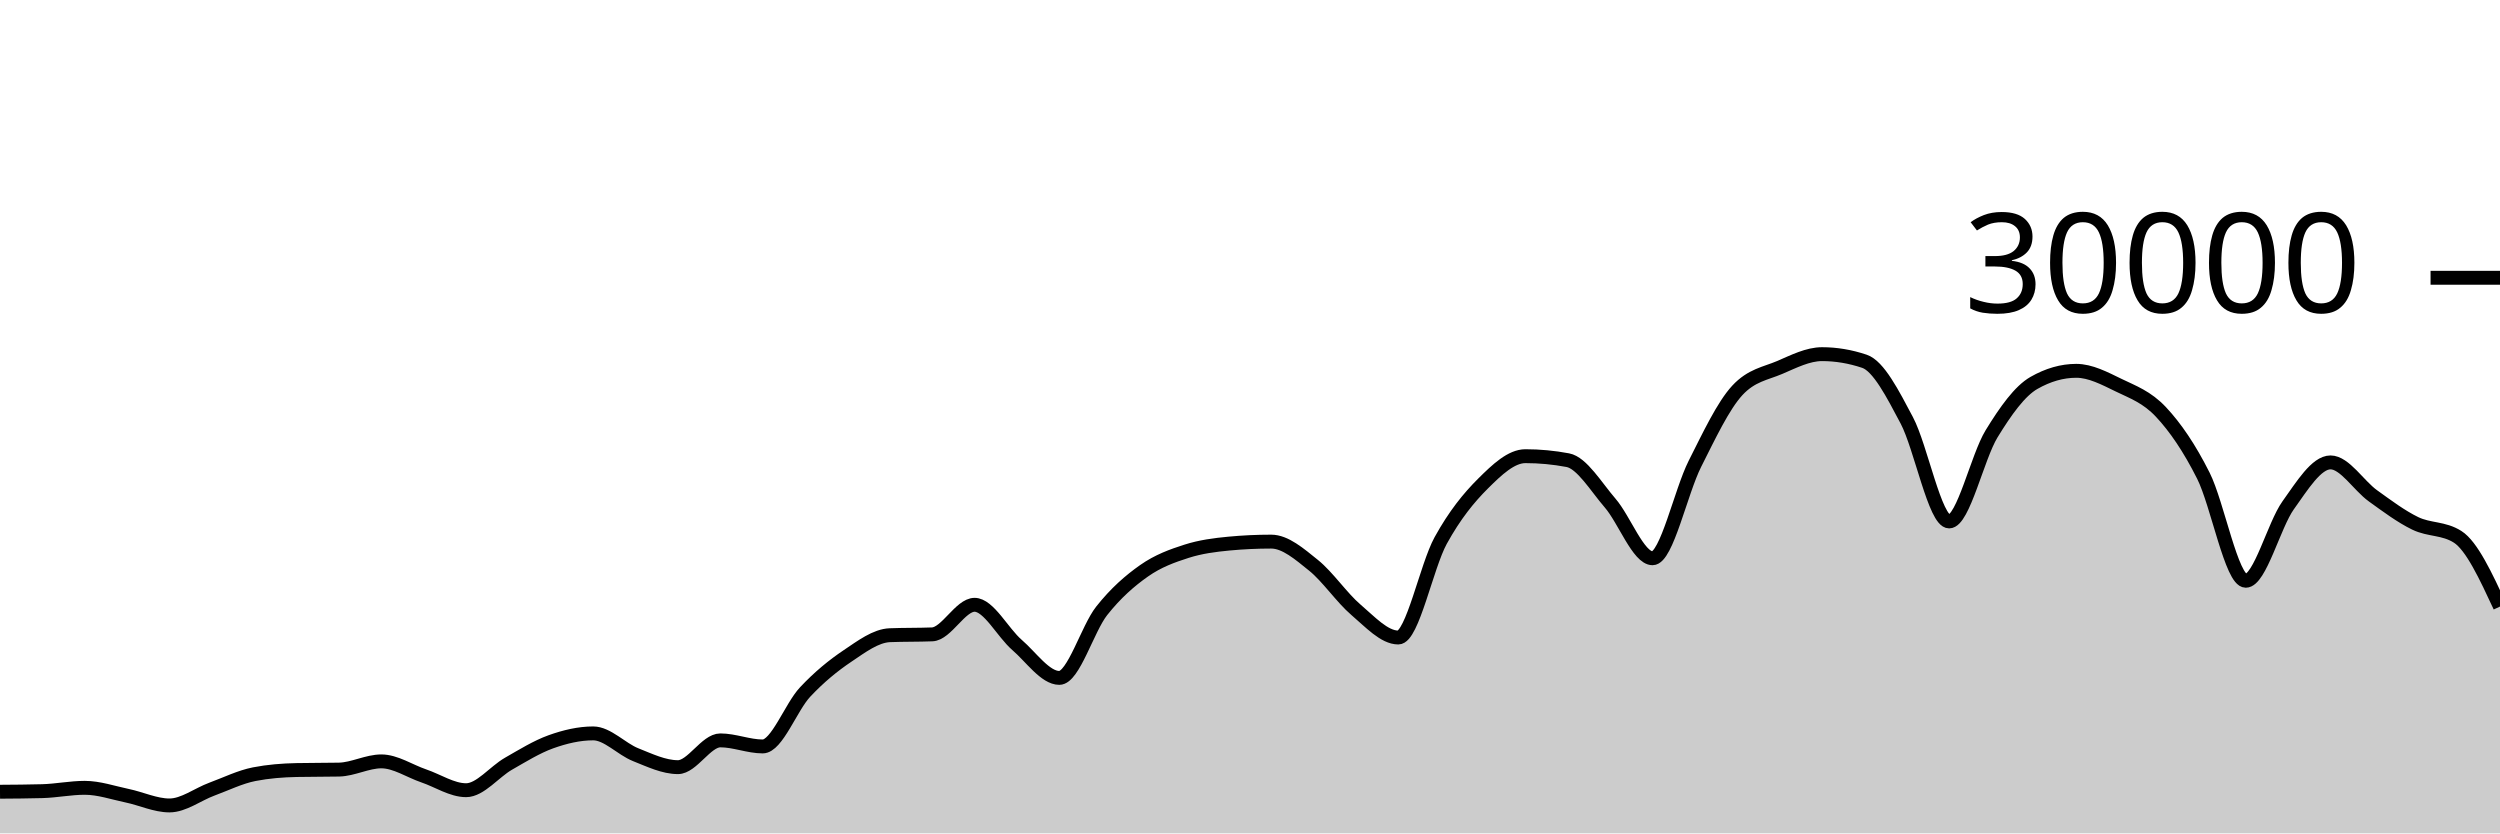
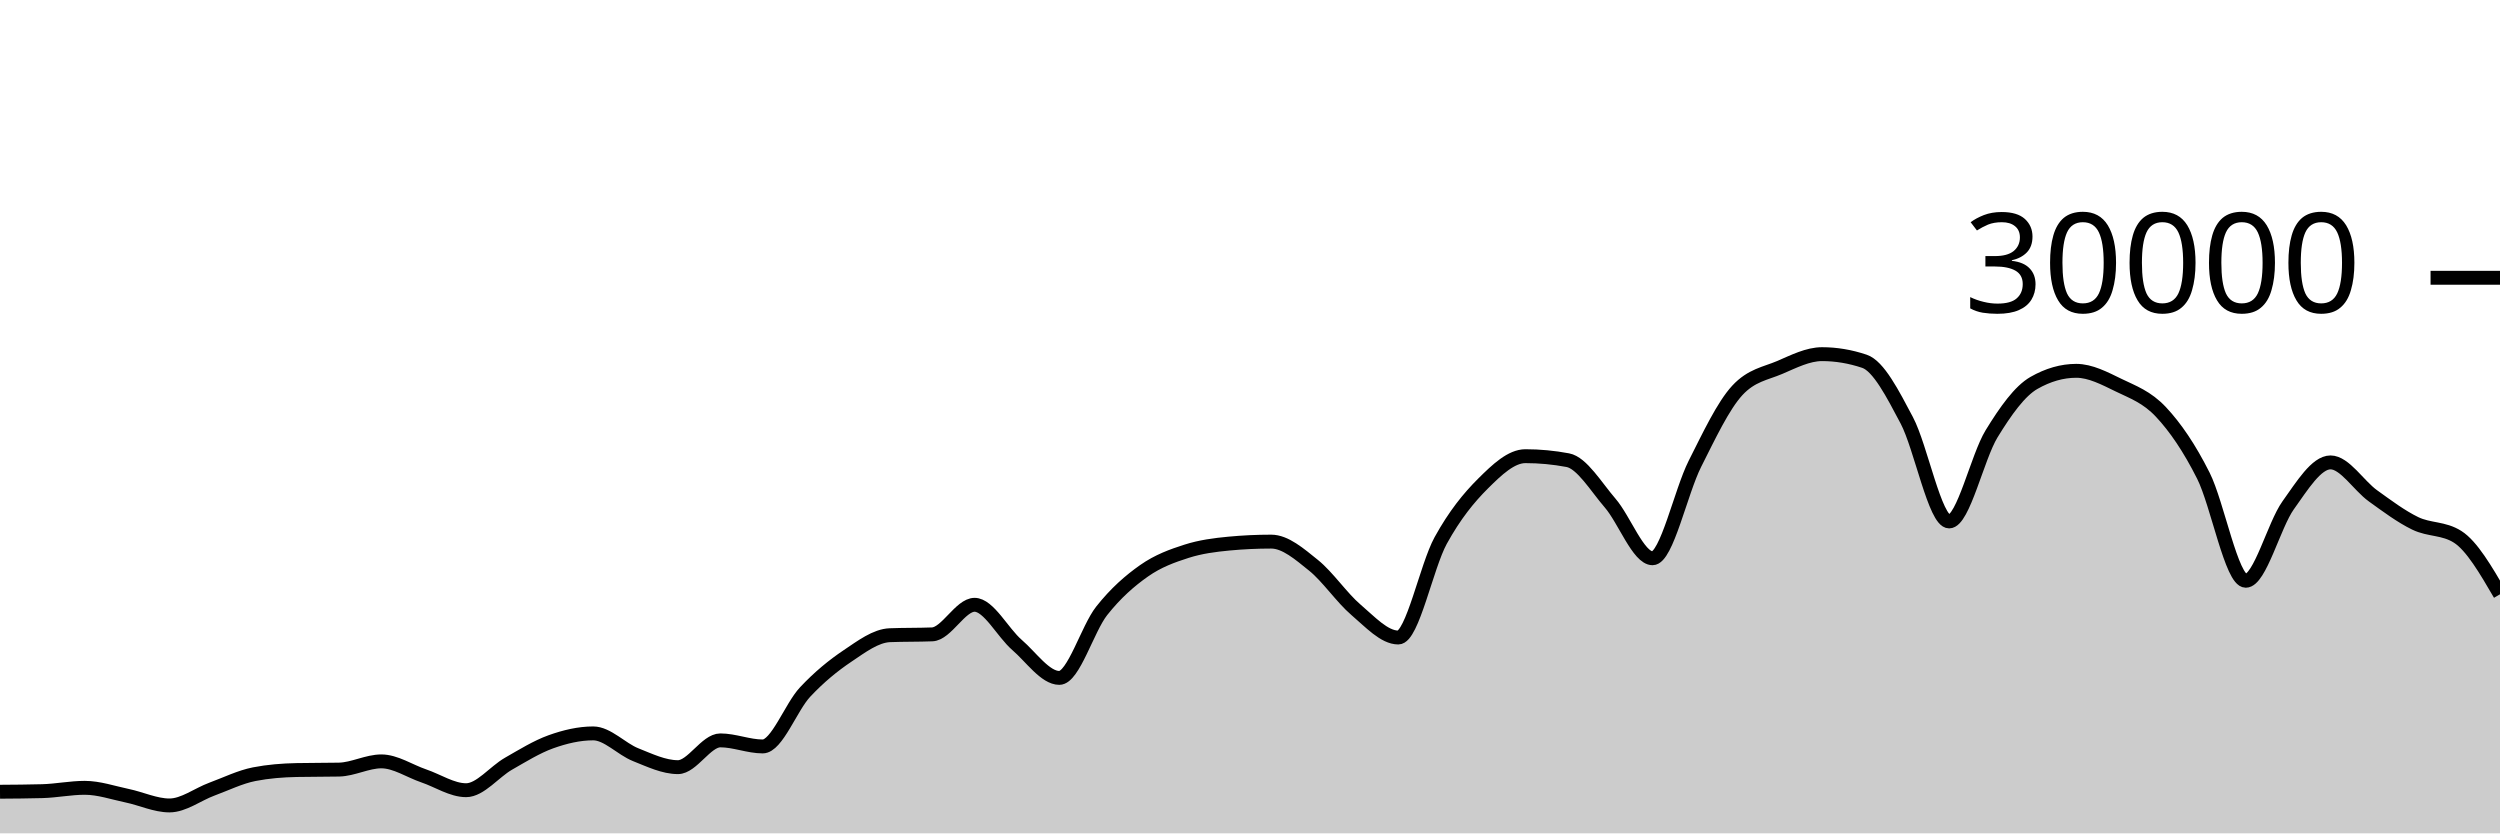
<svg xmlns="http://www.w3.org/2000/svg" viewBox="0 0 180 60">
  <g transform="translate(0,20)">
-     <path class="area" fill="rgba(0, 0, 0, 0.2)" d="M0,37.005C1.017,36.998,2.034,36.991,3.051,36.963C4.068,36.934,5.085,36.723,6.102,36.723C7.119,36.723,8.136,37.079,9.153,37.291C10.169,37.502,11.186,37.992,12.203,37.992C13.22,37.992,14.237,37.194,15.254,36.819C16.271,36.444,17.288,35.94,18.305,35.741C19.322,35.542,20.339,35.464,21.356,35.443C22.373,35.421,23.39,35.432,24.407,35.411C25.424,35.389,26.441,34.819,27.458,34.819C28.475,34.819,29.492,35.517,30.508,35.863C31.525,36.209,32.542,36.895,33.559,36.895C34.576,36.895,35.593,35.57,36.61,34.989C37.627,34.408,38.644,33.774,39.661,33.409C40.678,33.045,41.695,32.804,42.712,32.804C43.729,32.804,44.746,33.931,45.763,34.336C46.78,34.741,47.797,35.235,48.814,35.235C49.831,35.235,50.847,33.307,51.864,33.307C52.881,33.307,53.898,33.744,54.915,33.744C55.932,33.744,56.949,30.913,57.966,29.828C58.983,28.743,60,27.914,61.017,27.232C62.034,26.55,63.051,25.775,64.068,25.735C65.085,25.695,66.102,25.715,67.119,25.675C68.136,25.635,69.153,23.545,70.169,23.545C71.186,23.545,72.203,25.553,73.22,26.431C74.237,27.308,75.254,28.809,76.271,28.809C77.288,28.809,78.305,25.266,79.322,23.98C80.339,22.694,81.356,21.81,82.373,21.096C83.39,20.382,84.407,20.019,85.424,19.693C86.441,19.367,87.458,19.236,88.475,19.14C89.492,19.044,90.508,18.996,91.525,18.996C92.542,18.996,93.559,19.886,94.576,20.704C95.593,21.522,96.61,23.036,97.627,23.903C98.644,24.769,99.661,25.901,100.678,25.901C101.695,25.901,102.712,20.765,103.729,18.917C104.746,17.07,105.763,15.827,106.78,14.815C107.797,13.803,108.814,12.845,109.831,12.845C110.847,12.845,111.864,12.941,112.881,13.132C113.898,13.323,114.915,15.047,115.932,16.224C116.949,17.401,117.966,20.195,118.983,20.195C120,20.195,121.017,15.407,122.034,13.393C123.051,11.379,124.068,9.212,125.085,8.111C126.102,7.009,127.119,6.894,128.136,6.459C129.153,6.023,130.169,5.499,131.186,5.499C132.203,5.499,133.22,5.669,134.237,6.011C135.254,6.352,136.271,8.342,137.288,10.264C138.305,12.186,139.322,17.545,140.339,17.545C141.356,17.545,142.373,12.902,143.39,11.24C144.407,9.578,145.424,8.154,146.441,7.572C147.458,6.99,148.475,6.699,149.492,6.699C150.508,6.699,151.525,7.239,152.542,7.733C153.559,8.228,154.576,8.58,155.593,9.667C156.61,10.753,157.627,12.227,158.644,14.252C159.661,16.277,160.678,21.816,161.695,21.816C162.712,21.816,163.729,17.803,164.746,16.383C165.763,14.962,166.78,13.292,167.797,13.292C168.814,13.292,169.831,14.963,170.847,15.695C171.864,16.426,172.881,17.19,173.898,17.683C174.915,18.175,175.932,18.005,176.949,18.651C177.966,19.296,178.983,21.484,180,23.672L180,40C178.983,40,177.966,40,176.949,40C175.932,40,174.915,40,173.898,40C172.881,40,171.864,40,170.847,40C169.831,40,168.814,40,167.797,40C166.78,40,165.763,40,164.746,40C163.729,40,162.712,40,161.695,40C160.678,40,159.661,40,158.644,40C157.627,40,156.61,40,155.593,40C154.576,40,153.559,40,152.542,40C151.525,40,150.508,40,149.492,40C148.475,40,147.458,40,146.441,40C145.424,40,144.407,40,143.39,40C142.373,40,141.356,40,140.339,40C139.322,40,138.305,40,137.288,40C136.271,40,135.254,40,134.237,40C133.22,40,132.203,40,131.186,40C130.169,40,129.153,40,128.136,40C127.119,40,126.102,40,125.085,40C124.068,40,123.051,40,122.034,40C121.017,40,120,40,118.983,40C117.966,40,116.949,40,115.932,40C114.915,40,113.898,40,112.881,40C111.864,40,110.847,40,109.831,40C108.814,40,107.797,40,106.78,40C105.763,40,104.746,40,103.729,40C102.712,40,101.695,40,100.678,40C99.661,40,98.644,40,97.627,40C96.61,40,95.593,40,94.576,40C93.559,40,92.542,40,91.525,40C90.508,40,89.492,40,88.475,40C87.458,40,86.441,40,85.424,40C84.407,40,83.39,40,82.373,40C81.356,40,80.339,40,79.322,40C78.305,40,77.288,40,76.271,40C75.254,40,74.237,40,73.22,40C72.203,40,71.186,40,70.169,40C69.153,40,68.136,40,67.119,40C66.102,40,65.085,40,64.068,40C63.051,40,62.034,40,61.017,40C60,40,58.983,40,57.966,40C56.949,40,55.932,40,54.915,40C53.898,40,52.881,40,51.864,40C50.847,40,49.831,40,48.814,40C47.797,40,46.78,40,45.763,40C44.746,40,43.729,40,42.712,40C41.695,40,40.678,40,39.661,40C38.644,40,37.627,40,36.61,40C35.593,40,34.576,40,33.559,40C32.542,40,31.525,40,30.508,40C29.492,40,28.475,40,27.458,40C26.441,40,25.424,40,24.407,40C23.39,40,22.373,40,21.356,40C20.339,40,19.322,40,18.305,40C17.288,40,16.271,40,15.254,40C14.237,40,13.22,40,12.203,40C11.186,40,10.169,40,9.153,40C8.136,40,7.119,40,6.102,40C5.085,40,4.068,40,3.051,40C2.034,40,1.017,40,0,40Z" />
-     <path class="line" stroke="black" fill="none" d="M0,37.005C1.017,36.998,2.034,36.991,3.051,36.963C4.068,36.934,5.085,36.723,6.102,36.723C7.119,36.723,8.136,37.079,9.153,37.291C10.169,37.502,11.186,37.992,12.203,37.992C13.22,37.992,14.237,37.194,15.254,36.819C16.271,36.444,17.288,35.94,18.305,35.741C19.322,35.542,20.339,35.464,21.356,35.443C22.373,35.421,23.39,35.432,24.407,35.411C25.424,35.389,26.441,34.819,27.458,34.819C28.475,34.819,29.492,35.517,30.508,35.863C31.525,36.209,32.542,36.895,33.559,36.895C34.576,36.895,35.593,35.57,36.61,34.989C37.627,34.408,38.644,33.774,39.661,33.409C40.678,33.045,41.695,32.804,42.712,32.804C43.729,32.804,44.746,33.931,45.763,34.336C46.78,34.741,47.797,35.235,48.814,35.235C49.831,35.235,50.847,33.307,51.864,33.307C52.881,33.307,53.898,33.744,54.915,33.744C55.932,33.744,56.949,30.913,57.966,29.828C58.983,28.743,60,27.914,61.017,27.232C62.034,26.55,63.051,25.775,64.068,25.735C65.085,25.695,66.102,25.715,67.119,25.675C68.136,25.635,69.153,23.545,70.169,23.545C71.186,23.545,72.203,25.553,73.22,26.431C74.237,27.308,75.254,28.809,76.271,28.809C77.288,28.809,78.305,25.266,79.322,23.98C80.339,22.694,81.356,21.81,82.373,21.096C83.39,20.382,84.407,20.019,85.424,19.693C86.441,19.367,87.458,19.236,88.475,19.14C89.492,19.044,90.508,18.996,91.525,18.996C92.542,18.996,93.559,19.886,94.576,20.704C95.593,21.522,96.61,23.036,97.627,23.903C98.644,24.769,99.661,25.901,100.678,25.901C101.695,25.901,102.712,20.765,103.729,18.917C104.746,17.07,105.763,15.827,106.78,14.815C107.797,13.803,108.814,12.845,109.831,12.845C110.847,12.845,111.864,12.941,112.881,13.132C113.898,13.323,114.915,15.047,115.932,16.224C116.949,17.401,117.966,20.195,118.983,20.195C120,20.195,121.017,15.407,122.034,13.393C123.051,11.379,124.068,9.212,125.085,8.111C126.102,7.009,127.119,6.894,128.136,6.459C129.153,6.023,130.169,5.499,131.186,5.499C132.203,5.499,133.22,5.669,134.237,6.011C135.254,6.352,136.271,8.342,137.288,10.264C138.305,12.186,139.322,17.545,140.339,17.545C141.356,17.545,142.373,12.902,143.39,11.24C144.407,9.578,145.424,8.154,146.441,7.572C147.458,6.99,148.475,6.699,149.492,6.699C150.508,6.699,151.525,7.239,152.542,7.733C153.559,8.228,154.576,8.58,155.593,9.667C156.61,10.753,157.627,12.227,158.644,14.252C159.661,16.277,160.678,21.816,161.695,21.816C162.712,21.816,163.729,17.803,164.746,16.383C165.763,14.962,166.78,13.292,167.797,13.292C168.814,13.292,169.831,14.963,170.847,15.695C171.864,16.426,172.881,17.19,173.898,17.683C174.915,18.175,175.932,18.005,176.949,18.651C177.966,19.296,178.983,21.484,180,23.672" />
+     <path class="area" fill="rgba(0, 0, 0, 0.2)" d="M0,37.005C1.017,36.998,2.034,36.991,3.051,36.963C4.068,36.934,5.085,36.723,6.102,36.723C7.119,36.723,8.136,37.079,9.153,37.291C10.169,37.502,11.186,37.992,12.203,37.992C13.22,37.992,14.237,37.194,15.254,36.819C16.271,36.444,17.288,35.94,18.305,35.741C19.322,35.542,20.339,35.464,21.356,35.443C22.373,35.421,23.39,35.432,24.407,35.411C25.424,35.389,26.441,34.819,27.458,34.819C28.475,34.819,29.492,35.517,30.508,35.863C31.525,36.209,32.542,36.895,33.559,36.895C34.576,36.895,35.593,35.57,36.61,34.989C37.627,34.408,38.644,33.774,39.661,33.409C40.678,33.045,41.695,32.804,42.712,32.804C43.729,32.804,44.746,33.931,45.763,34.336C46.78,34.741,47.797,35.235,48.814,35.235C49.831,35.235,50.847,33.307,51.864,33.307C52.881,33.307,53.898,33.744,54.915,33.744C55.932,33.744,56.949,30.913,57.966,29.828C58.983,28.743,60,27.914,61.017,27.232C62.034,26.55,63.051,25.775,64.068,25.735C65.085,25.695,66.102,25.715,67.119,25.675C68.136,25.635,69.153,23.545,70.169,23.545C71.186,23.545,72.203,25.553,73.22,26.431C74.237,27.308,75.254,28.809,76.271,28.809C77.288,28.809,78.305,25.266,79.322,23.98C80.339,22.694,81.356,21.81,82.373,21.096C83.39,20.382,84.407,20.019,85.424,19.693C86.441,19.367,87.458,19.236,88.475,19.14C89.492,19.044,90.508,18.996,91.525,18.996C92.542,18.996,93.559,19.886,94.576,20.704C95.593,21.522,96.61,23.036,97.627,23.903C98.644,24.769,99.661,25.901,100.678,25.901C101.695,25.901,102.712,20.765,103.729,18.917C104.746,17.07,105.763,15.827,106.78,14.815C107.797,13.803,108.814,12.845,109.831,12.845C110.847,12.845,111.864,12.941,112.881,13.132C113.898,13.323,114.915,15.047,115.932,16.224C116.949,17.401,117.966,20.195,118.983,20.195C120,20.195,121.017,15.407,122.034,13.393C123.051,11.379,124.068,9.212,125.085,8.111C126.102,7.009,127.119,6.894,128.136,6.459C129.153,6.023,130.169,5.499,131.186,5.499C132.203,5.499,133.22,5.669,134.237,6.011C135.254,6.352,136.271,8.342,137.288,10.264C138.305,12.186,139.322,17.545,140.339,17.545C141.356,17.545,142.373,12.902,143.39,11.24C144.407,9.578,145.424,8.154,146.441,7.572C147.458,6.99,148.475,6.699,149.492,6.699C150.508,6.699,151.525,7.239,152.542,7.733C153.559,8.228,154.576,8.58,155.593,9.667C156.61,10.753,157.627,12.227,158.644,14.252C159.661,16.277,160.678,21.816,161.695,21.816C162.712,21.816,163.729,17.803,164.746,16.383C165.763,14.962,166.78,13.292,167.797,13.292C168.814,13.292,169.831,14.963,170.847,15.695C171.864,16.426,172.881,17.19,173.898,17.683C174.915,18.175,175.932,18.005,176.949,18.651C177.966,19.296,178.983,21.043,180,22.789L180,40C178.983,40,177.966,40,176.949,40C175.932,40,174.915,40,173.898,40C172.881,40,171.864,40,170.847,40C169.831,40,168.814,40,167.797,40C166.78,40,165.763,40,164.746,40C163.729,40,162.712,40,161.695,40C160.678,40,159.661,40,158.644,40C157.627,40,156.61,40,155.593,40C154.576,40,153.559,40,152.542,40C151.525,40,150.508,40,149.492,40C148.475,40,147.458,40,146.441,40C145.424,40,144.407,40,143.39,40C142.373,40,141.356,40,140.339,40C139.322,40,138.305,40,137.288,40C136.271,40,135.254,40,134.237,40C133.22,40,132.203,40,131.186,40C130.169,40,129.153,40,128.136,40C127.119,40,126.102,40,125.085,40C124.068,40,123.051,40,122.034,40C121.017,40,120,40,118.983,40C117.966,40,116.949,40,115.932,40C114.915,40,113.898,40,112.881,40C111.864,40,110.847,40,109.831,40C108.814,40,107.797,40,106.78,40C105.763,40,104.746,40,103.729,40C102.712,40,101.695,40,100.678,40C99.661,40,98.644,40,97.627,40C96.61,40,95.593,40,94.576,40C93.559,40,92.542,40,91.525,40C90.508,40,89.492,40,88.475,40C87.458,40,86.441,40,85.424,40C84.407,40,83.39,40,82.373,40C81.356,40,80.339,40,79.322,40C78.305,40,77.288,40,76.271,40C75.254,40,74.237,40,73.22,40C72.203,40,71.186,40,70.169,40C69.153,40,68.136,40,67.119,40C66.102,40,65.085,40,64.068,40C63.051,40,62.034,40,61.017,40C60,40,58.983,40,57.966,40C56.949,40,55.932,40,54.915,40C53.898,40,52.881,40,51.864,40C50.847,40,49.831,40,48.814,40C47.797,40,46.78,40,45.763,40C44.746,40,43.729,40,42.712,40C41.695,40,40.678,40,39.661,40C38.644,40,37.627,40,36.61,40C35.593,40,34.576,40,33.559,40C32.542,40,31.525,40,30.508,40C29.492,40,28.475,40,27.458,40C26.441,40,25.424,40,24.407,40C23.39,40,22.373,40,21.356,40C20.339,40,19.322,40,18.305,40C17.288,40,16.271,40,15.254,40C14.237,40,13.22,40,12.203,40C11.186,40,10.169,40,9.153,40C8.136,40,7.119,40,6.102,40C5.085,40,4.068,40,3.051,40C2.034,40,1.017,40,0,40Z" />
+     <path class="line" stroke="black" fill="none" d="M0,37.005C1.017,36.998,2.034,36.991,3.051,36.963C4.068,36.934,5.085,36.723,6.102,36.723C7.119,36.723,8.136,37.079,9.153,37.291C10.169,37.502,11.186,37.992,12.203,37.992C13.22,37.992,14.237,37.194,15.254,36.819C16.271,36.444,17.288,35.94,18.305,35.741C19.322,35.542,20.339,35.464,21.356,35.443C22.373,35.421,23.39,35.432,24.407,35.411C25.424,35.389,26.441,34.819,27.458,34.819C28.475,34.819,29.492,35.517,30.508,35.863C31.525,36.209,32.542,36.895,33.559,36.895C34.576,36.895,35.593,35.57,36.61,34.989C37.627,34.408,38.644,33.774,39.661,33.409C40.678,33.045,41.695,32.804,42.712,32.804C43.729,32.804,44.746,33.931,45.763,34.336C46.78,34.741,47.797,35.235,48.814,35.235C49.831,35.235,50.847,33.307,51.864,33.307C52.881,33.307,53.898,33.744,54.915,33.744C55.932,33.744,56.949,30.913,57.966,29.828C58.983,28.743,60,27.914,61.017,27.232C62.034,26.55,63.051,25.775,64.068,25.735C65.085,25.695,66.102,25.715,67.119,25.675C68.136,25.635,69.153,23.545,70.169,23.545C71.186,23.545,72.203,25.553,73.22,26.431C74.237,27.308,75.254,28.809,76.271,28.809C77.288,28.809,78.305,25.266,79.322,23.98C80.339,22.694,81.356,21.81,82.373,21.096C83.39,20.382,84.407,20.019,85.424,19.693C86.441,19.367,87.458,19.236,88.475,19.14C89.492,19.044,90.508,18.996,91.525,18.996C92.542,18.996,93.559,19.886,94.576,20.704C95.593,21.522,96.61,23.036,97.627,23.903C98.644,24.769,99.661,25.901,100.678,25.901C101.695,25.901,102.712,20.765,103.729,18.917C104.746,17.07,105.763,15.827,106.78,14.815C107.797,13.803,108.814,12.845,109.831,12.845C110.847,12.845,111.864,12.941,112.881,13.132C113.898,13.323,114.915,15.047,115.932,16.224C116.949,17.401,117.966,20.195,118.983,20.195C120,20.195,121.017,15.407,122.034,13.393C123.051,11.379,124.068,9.212,125.085,8.111C126.102,7.009,127.119,6.894,128.136,6.459C129.153,6.023,130.169,5.499,131.186,5.499C132.203,5.499,133.22,5.669,134.237,6.011C135.254,6.352,136.271,8.342,137.288,10.264C138.305,12.186,139.322,17.545,140.339,17.545C141.356,17.545,142.373,12.902,143.39,11.24C144.407,9.578,145.424,8.154,146.441,7.572C147.458,6.99,148.475,6.699,149.492,6.699C150.508,6.699,151.525,7.239,152.542,7.733C153.559,8.228,154.576,8.58,155.593,9.667C156.61,10.753,157.627,12.227,158.644,14.252C159.661,16.277,160.678,21.816,161.695,21.816C162.712,21.816,163.729,17.803,164.746,16.383C165.763,14.962,166.78,13.292,167.797,13.292C168.814,13.292,169.831,14.963,170.847,15.695C171.864,16.426,172.881,17.19,173.898,17.683C174.915,18.175,175.932,18.005,176.949,18.651C177.966,19.296,178.983,21.043,180,22.789" />
    <path class="axis-ceiling" stroke-width="1" stroke="black" fill="none" d="M175,0L180,0" />
    <text class="axis-ceiling-label" font-family="sans-serif" text-anchor="end" font-size="10px" x="170" y="2.5">30000</text>
  </g>
</svg>
